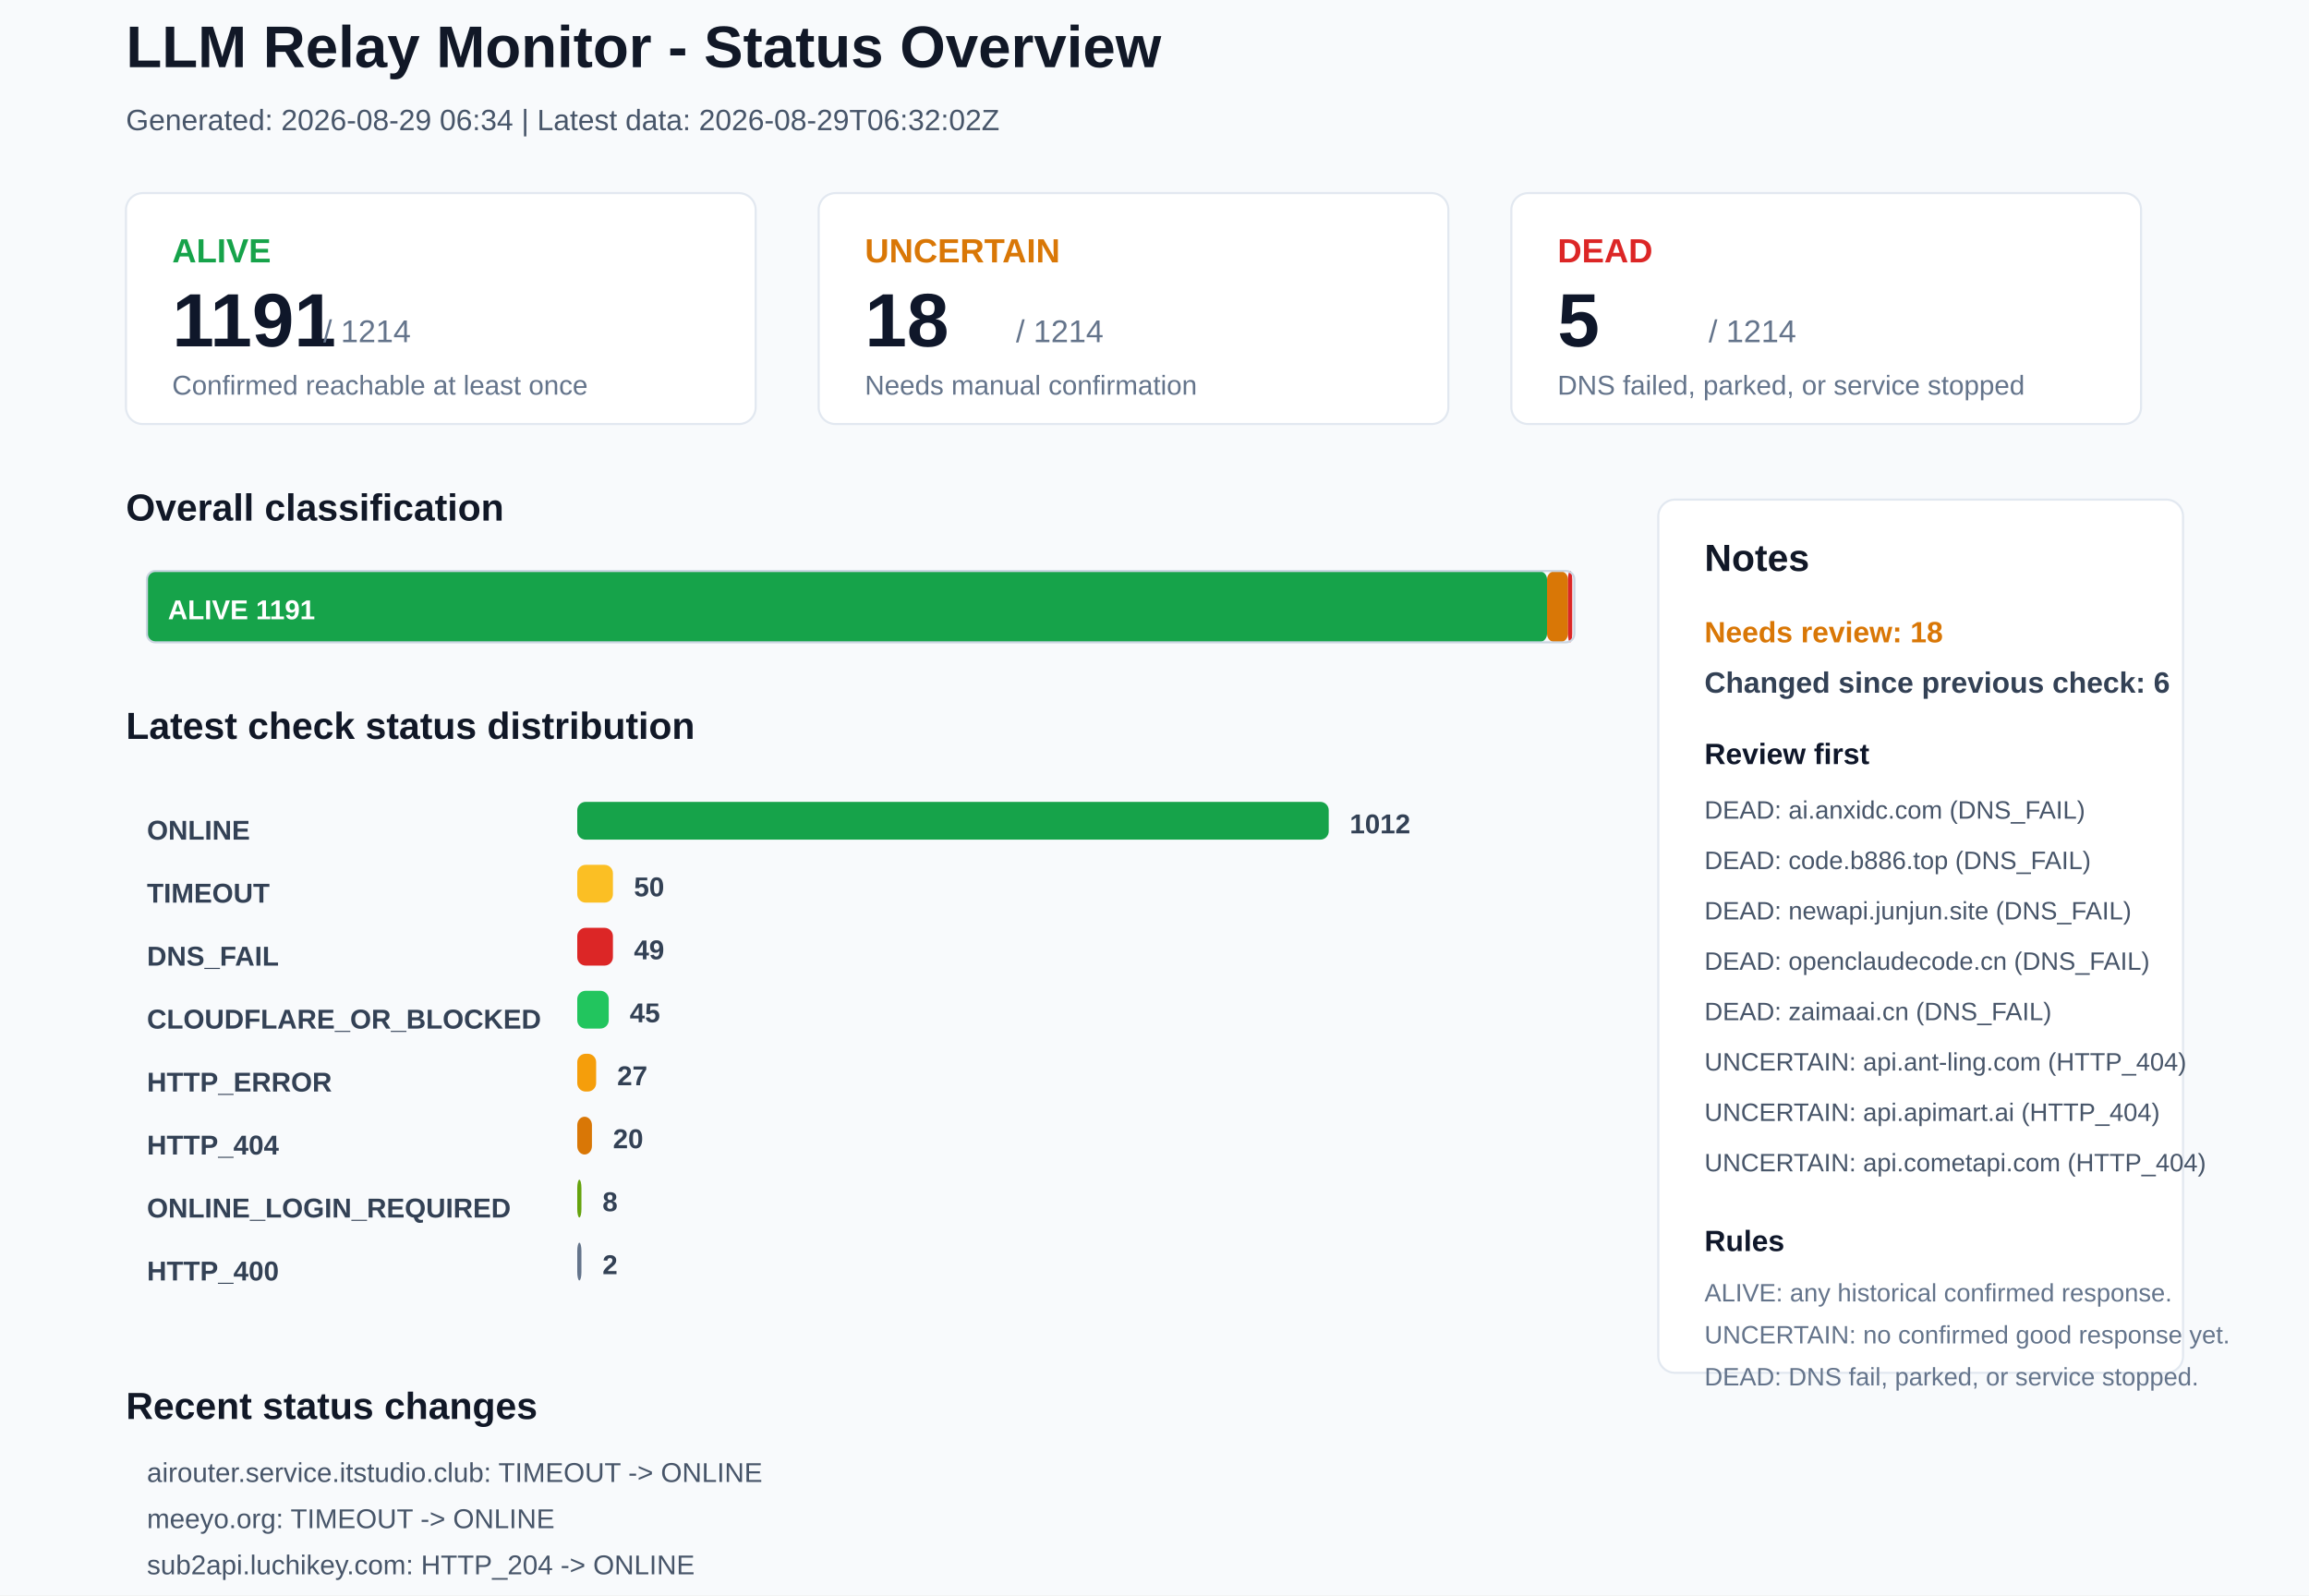
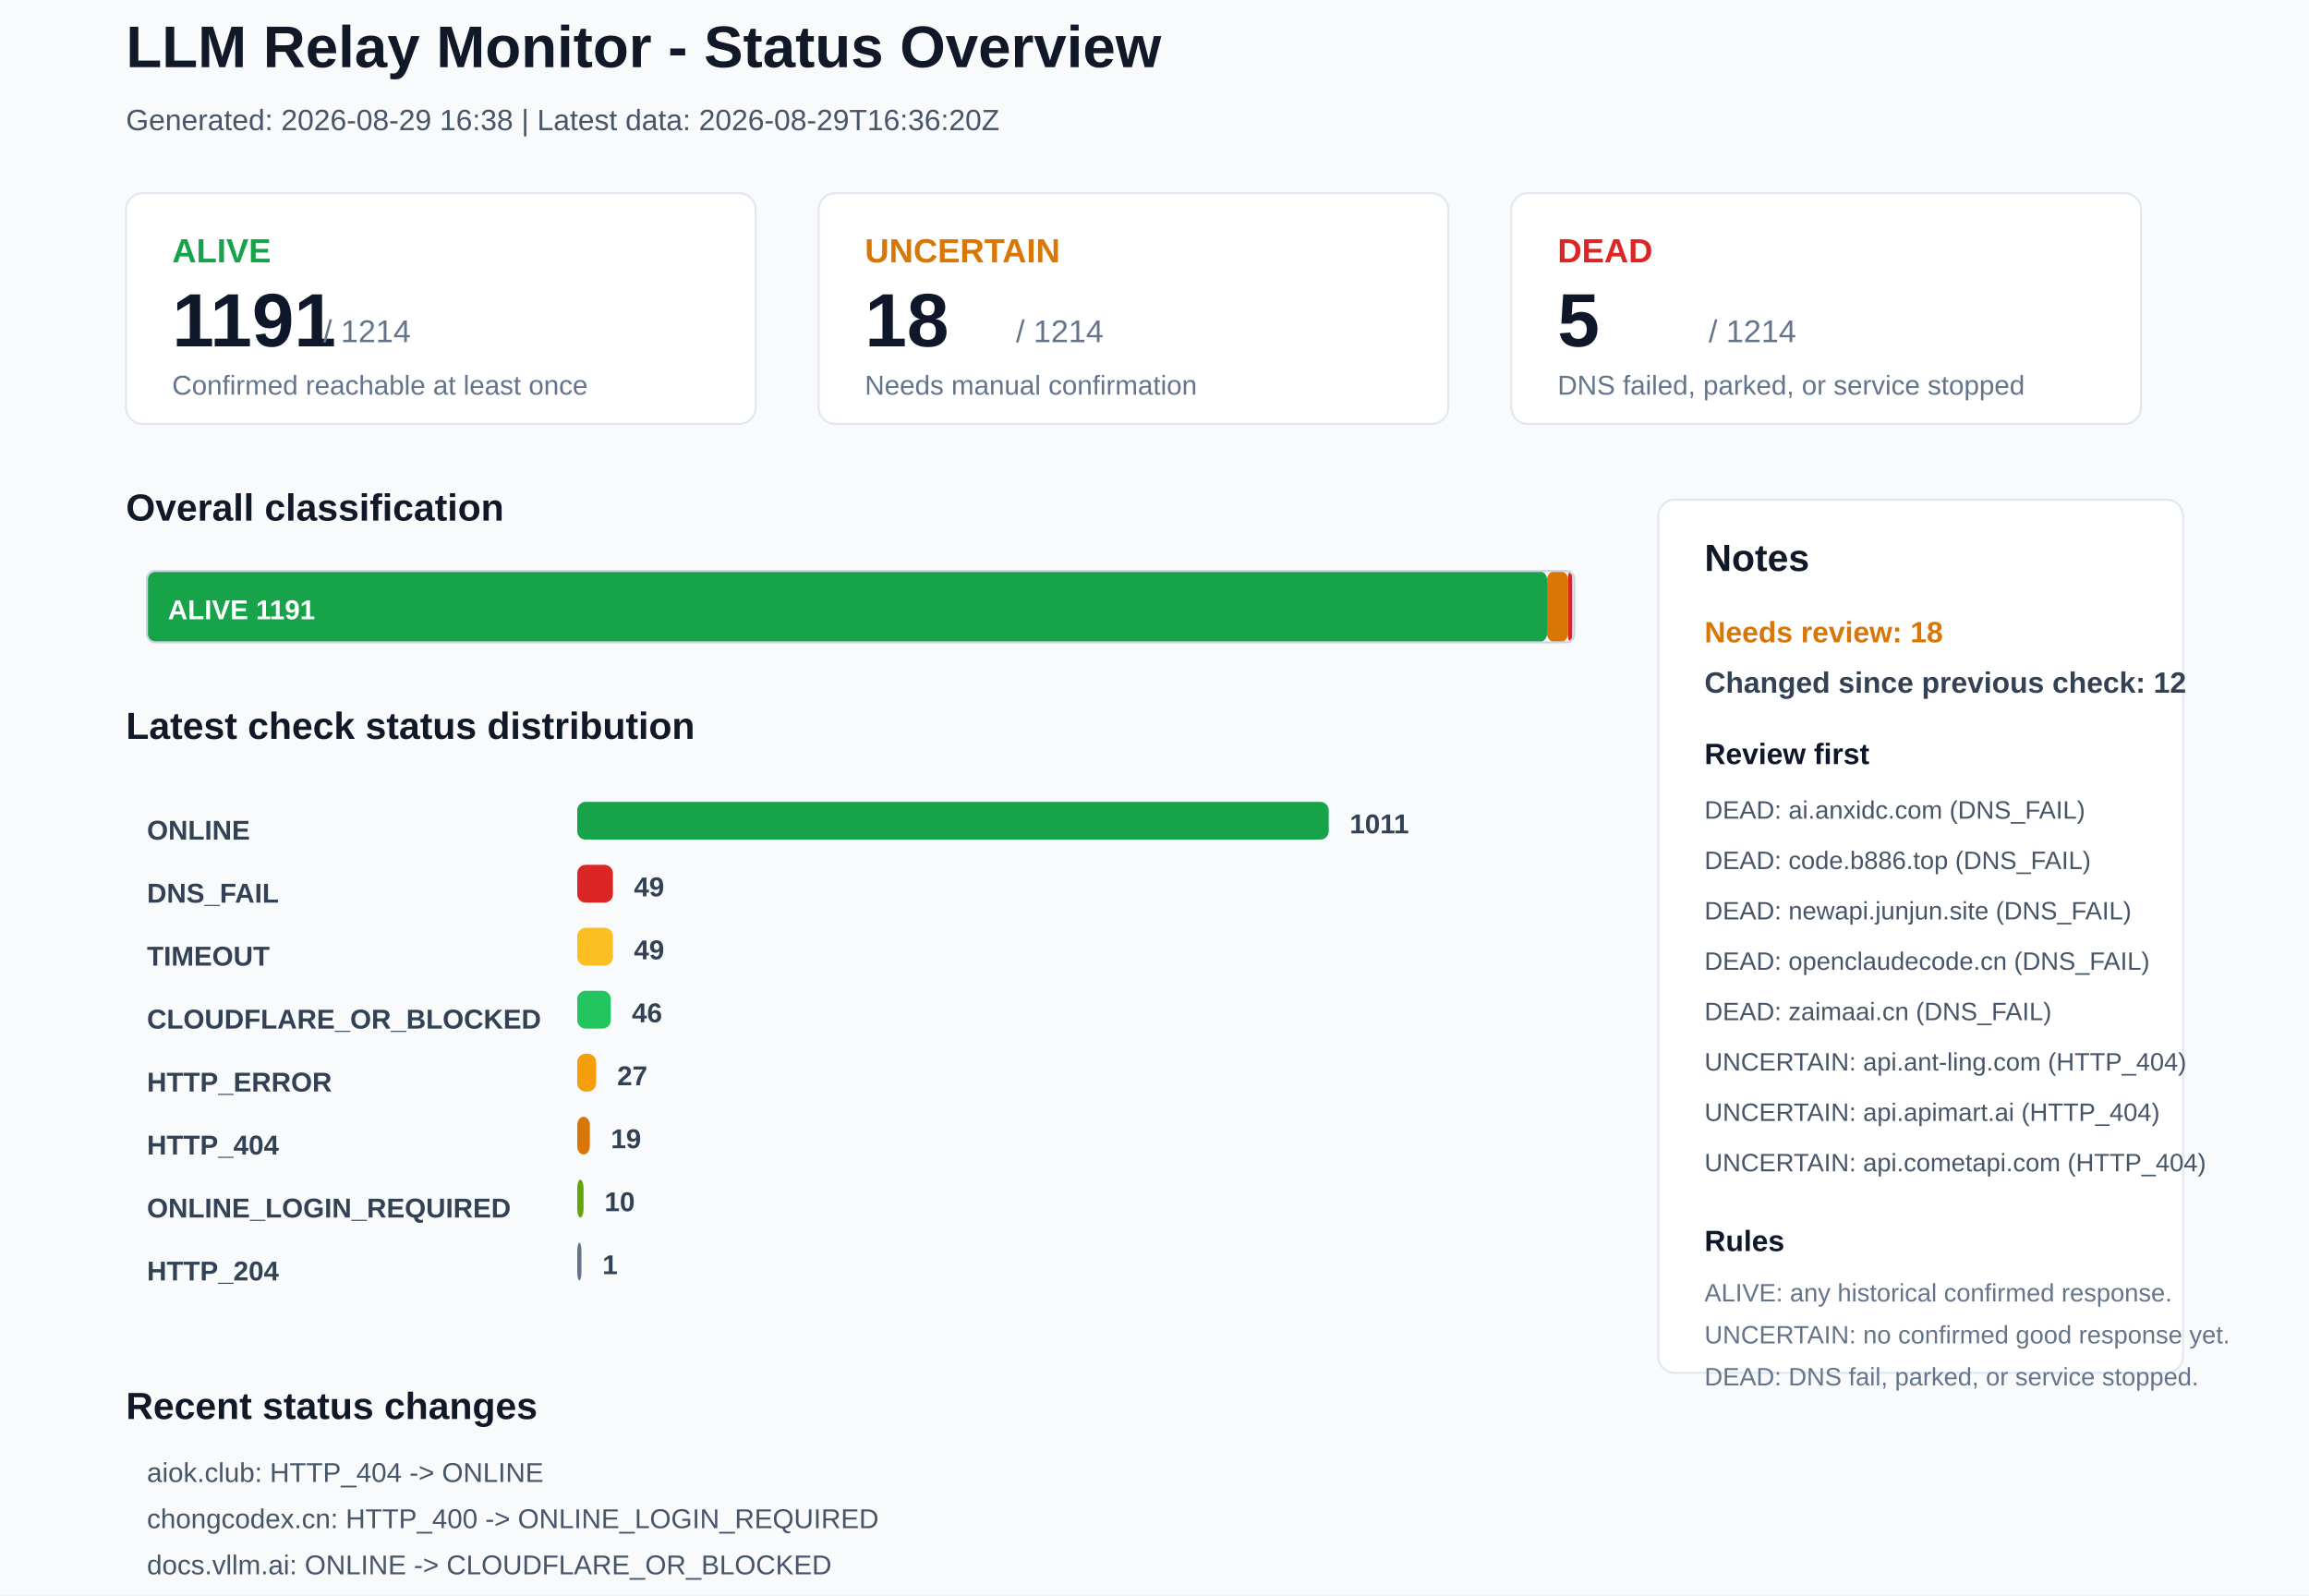
<svg xmlns="http://www.w3.org/2000/svg" width="1100" height="760" viewBox="0 0 1100 760">
  <rect x="0" y="0" width="1100" height="760" rx="0" fill="#F8FAFC" stroke="none" />
  <text x="60" y="32" font-family="Arial, sans-serif" font-size="28" font-weight="700" fill="#111827">LLM Relay Monitor - Status Overview</text>
-   <text x="60" y="62" font-family="Arial, sans-serif" font-size="14" font-weight="400" fill="#475569">Generated: 2026-08-29 06:34 | Latest data: 2026-08-29T06:32:02Z</text>
+   <text x="60" y="62" font-family="Arial, sans-serif" font-size="14" font-weight="400" fill="#475569">Generated: 2026-08-29 16:38 | Latest data: 2026-08-29T16:36:20Z</text>
  <rect x="60" y="92" width="300" height="110" rx="8" fill="#FFFFFF" stroke="#E2E8F0" />
  <text x="82" y="125" font-family="Arial, sans-serif" font-size="16" font-weight="700" fill="#16A34A">ALIVE</text>
  <text x="82" y="165" font-family="Arial, sans-serif" font-size="36" font-weight="700" fill="#0F172A">1191</text>
  <text x="154" y="163" font-family="Arial, sans-serif" font-size="15" font-weight="400" fill="#64748B">/ 1214</text>
  <text x="82" y="188" font-family="Arial, sans-serif" font-size="13" font-weight="400" fill="#64748B">Confirmed reachable at least once</text>
  <rect x="390" y="92" width="300" height="110" rx="8" fill="#FFFFFF" stroke="#E2E8F0" />
  <text x="412" y="125" font-family="Arial, sans-serif" font-size="16" font-weight="700" fill="#D97706">UNCERTAIN</text>
  <text x="412" y="165" font-family="Arial, sans-serif" font-size="36" font-weight="700" fill="#0F172A">18</text>
  <text x="484" y="163" font-family="Arial, sans-serif" font-size="15" font-weight="400" fill="#64748B">/ 1214</text>
  <text x="412" y="188" font-family="Arial, sans-serif" font-size="13" font-weight="400" fill="#64748B">Needs manual confirmation</text>
  <rect x="720" y="92" width="300" height="110" rx="8" fill="#FFFFFF" stroke="#E2E8F0" />
  <text x="742" y="125" font-family="Arial, sans-serif" font-size="16" font-weight="700" fill="#DC2626">DEAD</text>
  <text x="742" y="165" font-family="Arial, sans-serif" font-size="36" font-weight="700" fill="#0F172A">5</text>
  <text x="814" y="163" font-family="Arial, sans-serif" font-size="15" font-weight="400" fill="#64748B">/ 1214</text>
  <text x="742" y="188" font-family="Arial, sans-serif" font-size="13" font-weight="400" fill="#64748B">DNS failed, parked, or service stopped</text>
  <text x="60" y="248" font-family="Arial, sans-serif" font-size="18" font-weight="700" fill="#111827">Overall classification</text>
  <rect x="70" y="272" width="667" height="34" rx="4" fill="#16A34A" stroke="none" />
  <text x="80" y="295" font-family="Arial, sans-serif" font-size="13" font-weight="700" fill="#FFFFFF">ALIVE 1191</text>
  <rect x="737" y="272" width="10" height="34" rx="4" fill="#D97706" stroke="none" />
  <rect x="747" y="272" width="2" height="34" rx="4" fill="#DC2626" stroke="none" />
  <rect x="70" y="272" width="680" height="34" rx="4" fill="none" stroke="#CBD5E1" />
  <text x="60" y="352" font-family="Arial, sans-serif" font-size="18" font-weight="700" fill="#111827">Latest check status distribution</text>
  <text x="70" y="400" font-family="Arial, sans-serif" font-size="13" font-weight="700" fill="#334155">ONLINE</text>
  <rect x="275" y="382" width="358" height="18" rx="4" fill="#16A34A" stroke="none" />
-   <text x="643" y="397" font-family="Arial, sans-serif" font-size="13" font-weight="700" fill="#334155">1012</text>
-   <text x="70" y="430" font-family="Arial, sans-serif" font-size="13" font-weight="700" fill="#334155">TIMEOUT</text>
-   <rect x="275" y="412" width="17" height="18" rx="4" fill="#FBBF24" stroke="none" />
-   <text x="302" y="427" font-family="Arial, sans-serif" font-size="13" font-weight="700" fill="#334155">50</text>
-   <text x="70" y="460" font-family="Arial, sans-serif" font-size="13" font-weight="700" fill="#334155">DNS_FAIL</text>
-   <rect x="275" y="442" width="17" height="18" rx="4" fill="#DC2626" stroke="none" />
+   <text x="643" y="397" font-family="Arial, sans-serif" font-size="13" font-weight="700" fill="#334155">1011</text>
+   <text x="70" y="430" font-family="Arial, sans-serif" font-size="13" font-weight="700" fill="#334155">DNS_FAIL</text>
+   <rect x="275" y="412" width="17" height="18" rx="4" fill="#DC2626" stroke="none" />
+   <text x="302" y="427" font-family="Arial, sans-serif" font-size="13" font-weight="700" fill="#334155">49</text>
+   <text x="70" y="460" font-family="Arial, sans-serif" font-size="13" font-weight="700" fill="#334155">TIMEOUT</text>
+   <rect x="275" y="442" width="17" height="18" rx="4" fill="#FBBF24" stroke="none" />
  <text x="302" y="457" font-family="Arial, sans-serif" font-size="13" font-weight="700" fill="#334155">49</text>
  <text x="70" y="490" font-family="Arial, sans-serif" font-size="13" font-weight="700" fill="#334155">CLOUDFLARE_OR_BLOCKED</text>
-   <rect x="275" y="472" width="15" height="18" rx="4" fill="#22C55E" stroke="none" />
-   <text x="300" y="487" font-family="Arial, sans-serif" font-size="13" font-weight="700" fill="#334155">45</text>
+   <rect x="275" y="472" width="16" height="18" rx="4" fill="#22C55E" stroke="none" />
+   <text x="301" y="487" font-family="Arial, sans-serif" font-size="13" font-weight="700" fill="#334155">46</text>
  <text x="70" y="520" font-family="Arial, sans-serif" font-size="13" font-weight="700" fill="#334155">HTTP_ERROR</text>
  <rect x="275" y="502" width="9" height="18" rx="4" fill="#F59E0B" stroke="none" />
  <text x="294" y="517" font-family="Arial, sans-serif" font-size="13" font-weight="700" fill="#334155">27</text>
  <text x="70" y="550" font-family="Arial, sans-serif" font-size="13" font-weight="700" fill="#334155">HTTP_404</text>
-   <rect x="275" y="532" width="7" height="18" rx="4" fill="#D97706" stroke="none" />
-   <text x="292" y="547" font-family="Arial, sans-serif" font-size="13" font-weight="700" fill="#334155">20</text>
+   <rect x="275" y="532" width="6" height="18" rx="4" fill="#D97706" stroke="none" />
+   <text x="291" y="547" font-family="Arial, sans-serif" font-size="13" font-weight="700" fill="#334155">19</text>
  <text x="70" y="580" font-family="Arial, sans-serif" font-size="13" font-weight="700" fill="#334155">ONLINE_LOGIN_REQUIRED</text>
-   <rect x="275" y="562" width="2" height="18" rx="4" fill="#65A30D" stroke="none" />
-   <text x="287" y="577" font-family="Arial, sans-serif" font-size="13" font-weight="700" fill="#334155">8</text>
-   <text x="70" y="610" font-family="Arial, sans-serif" font-size="13" font-weight="700" fill="#334155">HTTP_400</text>
+   <rect x="275" y="562" width="3" height="18" rx="4" fill="#65A30D" stroke="none" />
+   <text x="288" y="577" font-family="Arial, sans-serif" font-size="13" font-weight="700" fill="#334155">10</text>
+   <text x="70" y="610" font-family="Arial, sans-serif" font-size="13" font-weight="700" fill="#334155">HTTP_204</text>
  <rect x="275" y="592" width="2" height="18" rx="4" fill="#64748B" stroke="none" />
-   <text x="287" y="607" font-family="Arial, sans-serif" font-size="13" font-weight="700" fill="#334155">2</text>
+   <text x="287" y="607" font-family="Arial, sans-serif" font-size="13" font-weight="700" fill="#334155">1</text>
  <rect x="790" y="238" width="250" height="416" rx="8" fill="#FFFFFF" stroke="#E2E8F0" />
  <text x="812" y="272" font-family="Arial, sans-serif" font-size="18" font-weight="700" fill="#111827">Notes</text>
  <text x="812" y="306" font-family="Arial, sans-serif" font-size="14" font-weight="700" fill="#D97706">Needs review: 18</text>
-   <text x="812" y="330" font-family="Arial, sans-serif" font-size="14" font-weight="700" fill="#334155">Changed since previous check: 6</text>
+   <text x="812" y="330" font-family="Arial, sans-serif" font-size="14" font-weight="700" fill="#334155">Changed since previous check: 12</text>
  <text x="812" y="364" font-family="Arial, sans-serif" font-size="14" font-weight="700" fill="#0F172A">Review first</text>
  <text x="812" y="390" font-family="Arial, sans-serif" font-size="12" font-weight="400" fill="#475569">DEAD: ai.anxidc.com (DNS_FAIL)</text>
  <text x="812" y="414" font-family="Arial, sans-serif" font-size="12" font-weight="400" fill="#475569">DEAD: code.b886.top (DNS_FAIL)</text>
  <text x="812" y="438" font-family="Arial, sans-serif" font-size="12" font-weight="400" fill="#475569">DEAD: newapi.junjun.site (DNS_FAIL)</text>
  <text x="812" y="462" font-family="Arial, sans-serif" font-size="12" font-weight="400" fill="#475569">DEAD: openclaudecode.cn (DNS_FAIL)</text>
  <text x="812" y="486" font-family="Arial, sans-serif" font-size="12" font-weight="400" fill="#475569">DEAD: zaimaai.cn (DNS_FAIL)</text>
  <text x="812" y="510" font-family="Arial, sans-serif" font-size="12" font-weight="400" fill="#475569">UNCERTAIN: api.ant-ling.com (HTTP_404)</text>
  <text x="812" y="534" font-family="Arial, sans-serif" font-size="12" font-weight="400" fill="#475569">UNCERTAIN: api.apimart.ai (HTTP_404)</text>
  <text x="812" y="558" font-family="Arial, sans-serif" font-size="12" font-weight="400" fill="#475569">UNCERTAIN: api.cometapi.com (HTTP_404)</text>
  <text x="812" y="596" font-family="Arial, sans-serif" font-size="14" font-weight="700" fill="#0F172A">Rules</text>
  <text x="812" y="620" font-family="Arial, sans-serif" font-size="12" font-weight="400" fill="#64748B">ALIVE: any historical confirmed response.</text>
  <text x="812" y="640" font-family="Arial, sans-serif" font-size="12" font-weight="400" fill="#64748B">UNCERTAIN: no confirmed good response yet.</text>
  <text x="812" y="660" font-family="Arial, sans-serif" font-size="12" font-weight="400" fill="#64748B">DEAD: DNS fail, parked, or service stopped.</text>
  <text x="60" y="676" font-family="Arial, sans-serif" font-size="18" font-weight="700" fill="#111827">Recent status changes</text>
-   <text x="70" y="706" font-family="Arial, sans-serif" font-size="13" font-weight="400" fill="#475569">airouter.service.itstudio.club: TIMEOUT -&gt; ONLINE</text>
-   <text x="70" y="728" font-family="Arial, sans-serif" font-size="13" font-weight="400" fill="#475569">meeyo.org: TIMEOUT -&gt; ONLINE</text>
-   <text x="70" y="750" font-family="Arial, sans-serif" font-size="13" font-weight="400" fill="#475569">sub2api.luchikey.com: HTTP_204 -&gt; ONLINE</text>
-   <text x="70" y="772" font-family="Arial, sans-serif" font-size="13" font-weight="400" fill="#475569">52mx.net: ONLINE -&gt; TIMEOUT</text>
-   <text x="70" y="794" font-family="Arial, sans-serif" font-size="13" font-weight="400" fill="#475569">chongcodex.cn: ONLINE_LOGIN_REQUIRED -&gt; HTTP_400</text>
-   <text x="70" y="816" font-family="Arial, sans-serif" font-size="13" font-weight="400" fill="#475569">newapi.jianxiaozhi.chat: TIMEOUT -&gt; HTTP_ERROR</text>
+   <text x="70" y="706" font-family="Arial, sans-serif" font-size="13" font-weight="400" fill="#475569">aiok.club: HTTP_404 -&gt; ONLINE</text>
+   <text x="70" y="728" font-family="Arial, sans-serif" font-size="13" font-weight="400" fill="#475569">chongcodex.cn: HTTP_400 -&gt; ONLINE_LOGIN_REQUIRED</text>
+   <text x="70" y="750" font-family="Arial, sans-serif" font-size="13" font-weight="400" fill="#475569">docs.vllm.ai: ONLINE -&gt; CLOUDFLARE_OR_BLOCKED</text>
+   <text x="70" y="772" font-family="Arial, sans-serif" font-size="13" font-weight="400" fill="#475569">kove.cn: TIMEOUT -&gt; ONLINE</text>
+   <text x="70" y="794" font-family="Arial, sans-serif" font-size="13" font-weight="400" fill="#475569">linkapi.ai: ONLINE -&gt; ONLINE_LOGIN_REQUIRED</text>
+   <text x="70" y="816" font-family="Arial, sans-serif" font-size="13" font-weight="400" fill="#475569">szjsai.cn: TIMEOUT -&gt; ONLINE</text>
</svg>
